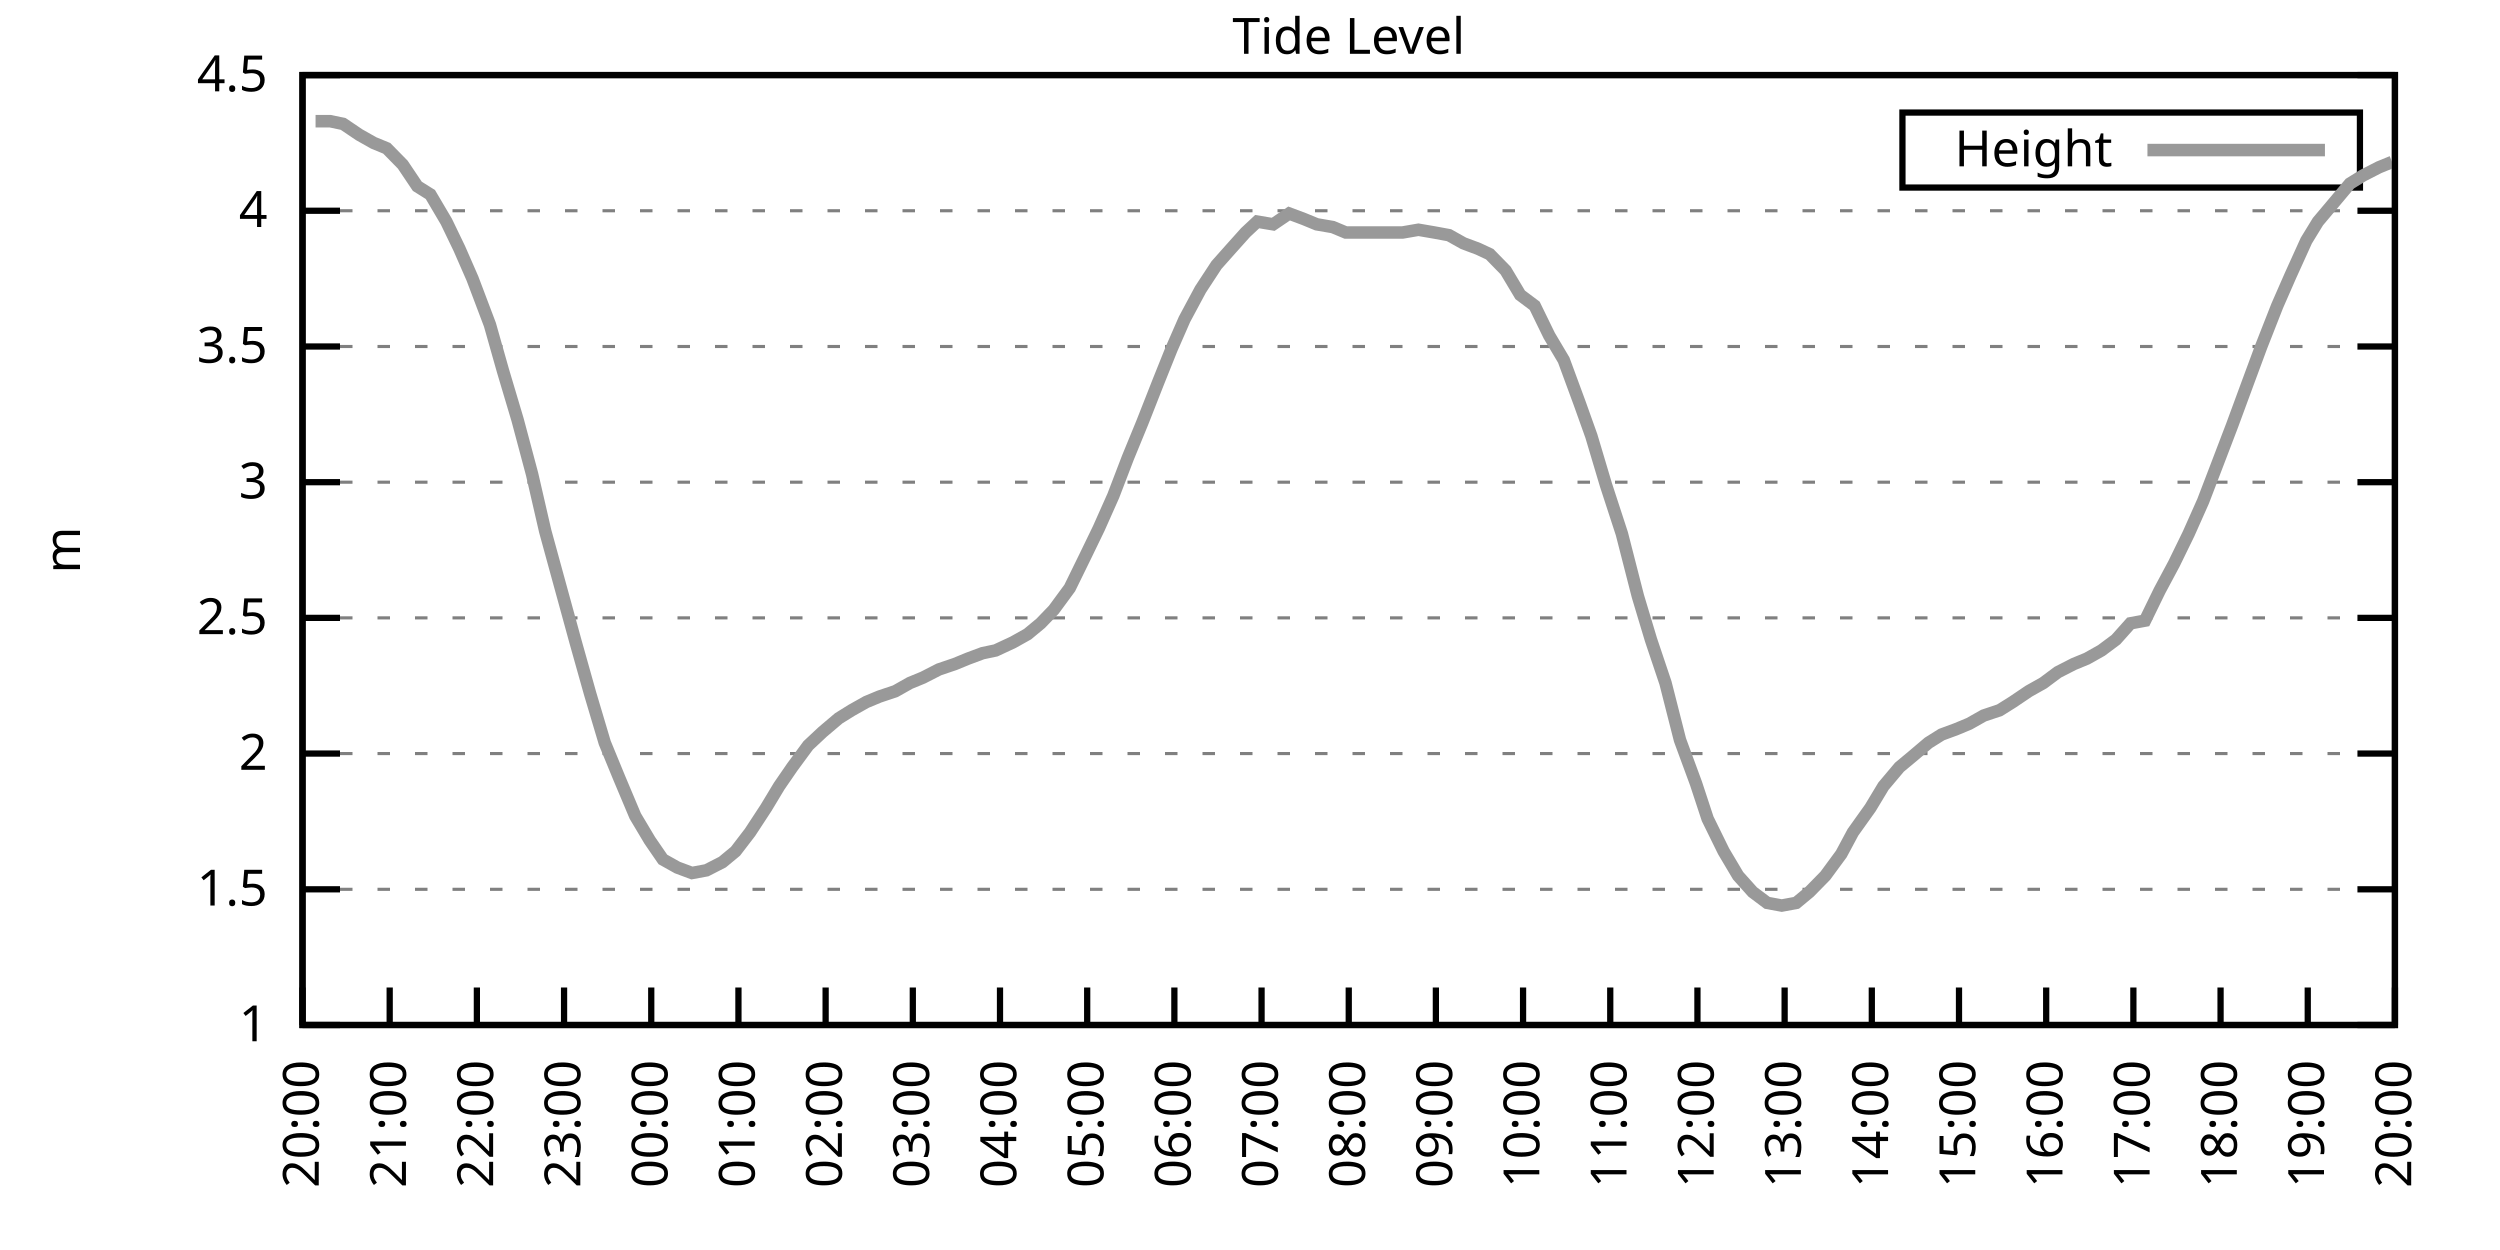
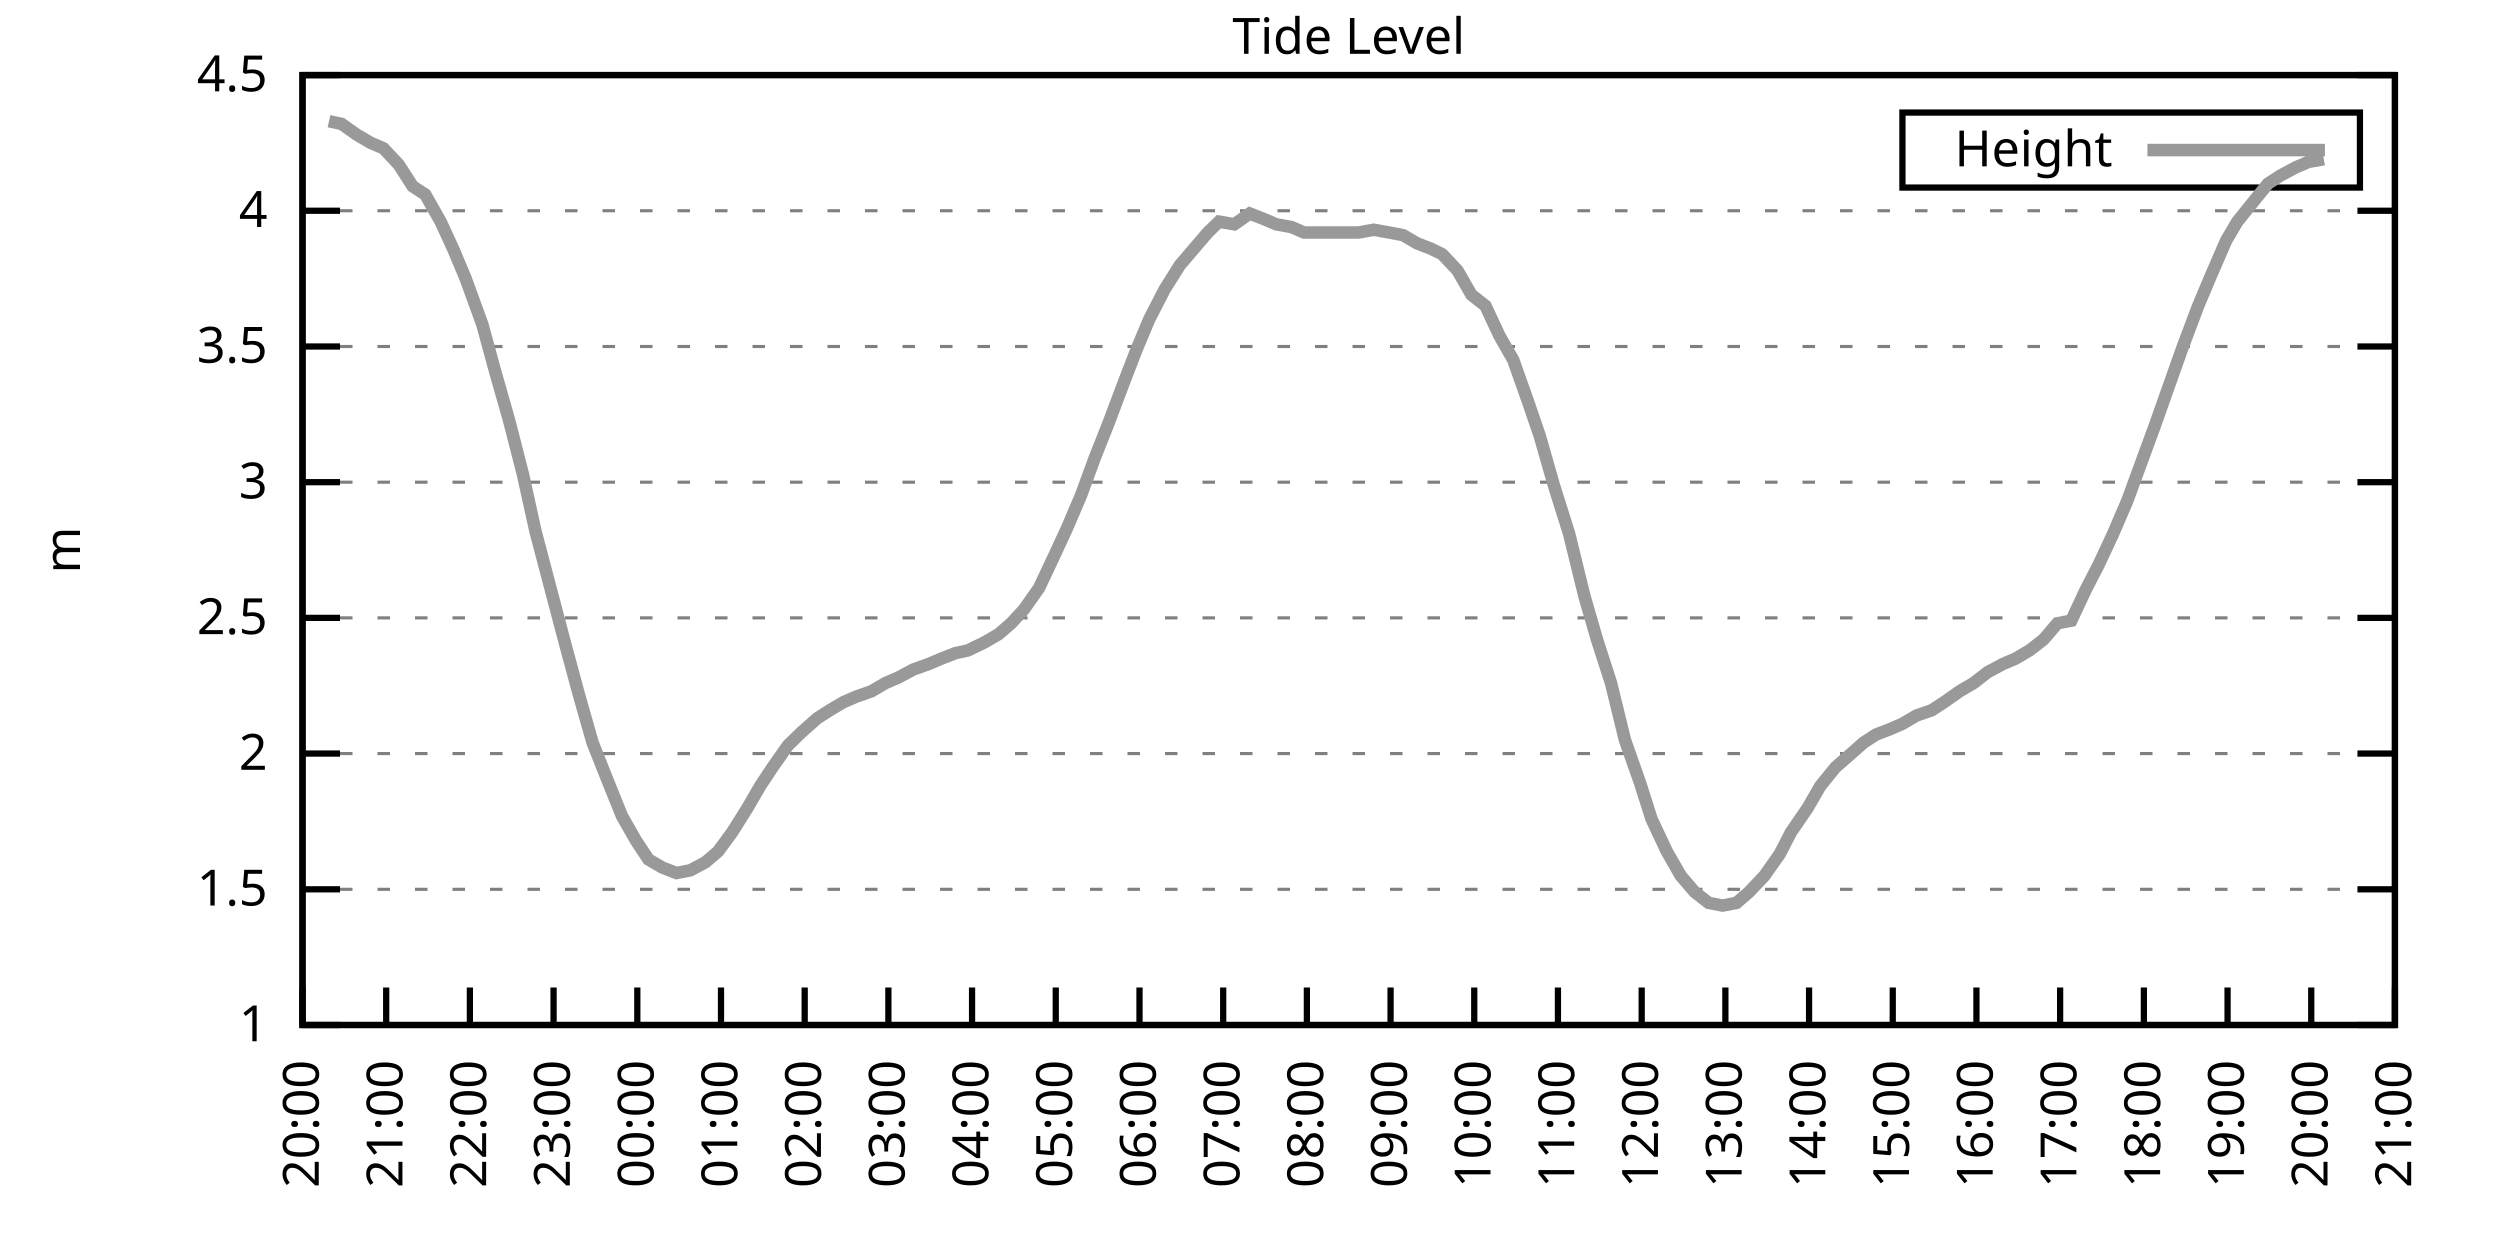
<svg xmlns="http://www.w3.org/2000/svg" xmlns:xlink="http://www.w3.org/1999/xlink" width="400" height="200" viewBox="0 0 400 200">
  <g id="gnuplot_canvas">
    <rect x="0" y="0" width="400" height="200" fill="none" />
    <defs>
      <circle id="gpDot" r="0.5" stroke-width="0.5" stroke="currentColor" />
      <path id="gpPt0" stroke-width="0.333" stroke="currentColor" d="M-1,0 h2 M0,-1 v2" />
      <path id="gpPt1" stroke-width="0.333" stroke="currentColor" d="M-1,-1 L1,1 M1,-1 L-1,1" />
      <path id="gpPt2" stroke-width="0.333" stroke="currentColor" d="M-1,0 L1,0 M0,-1 L0,1 M-1,-1 L1,1 M-1,1 L1,-1" />
      <rect id="gpPt3" stroke-width="0.333" stroke="currentColor" x="-1" y="-1" width="2" height="2" />
      <rect id="gpPt4" stroke-width="0.333" stroke="currentColor" fill="currentColor" x="-1" y="-1" width="2" height="2" />
      <circle id="gpPt5" stroke-width="0.333" stroke="currentColor" cx="0" cy="0" r="1" />
      <use xlink:href="#gpPt5" id="gpPt6" fill="currentColor" stroke="none" />
      <path id="gpPt7" stroke-width="0.333" stroke="currentColor" d="M0,-1.33 L-1.33,0.67 L1.33,0.67 z" />
      <use xlink:href="#gpPt7" id="gpPt8" fill="currentColor" stroke="none" />
      <use xlink:href="#gpPt7" id="gpPt9" stroke="currentColor" transform="rotate(180)" />
      <use xlink:href="#gpPt9" id="gpPt10" fill="currentColor" stroke="none" />
      <use xlink:href="#gpPt3" id="gpPt11" stroke="currentColor" transform="rotate(45)" />
      <use xlink:href="#gpPt11" id="gpPt12" fill="currentColor" stroke="none" />
      <path id="gpPt13" stroke-width="0.333" stroke="currentColor" d="M0,1.330 L1.265,0.411 L0.782,-1.067 L-0.782,-1.076 L-1.265,0.411 z" />
      <use xlink:href="#gpPt13" id="gpPt14" fill="currentColor" stroke="none" />
      <filter id="textbox" filterUnits="objectBoundingBox" x="0" y="0" height="1" width="1">
        <feFlood flood-color="white" flood-opacity="1" result="bgnd" />
        <feComposite in="SourceGraphic" in2="bgnd" operator="atop" />
      </filter>
      <filter id="greybox" filterUnits="objectBoundingBox" x="0" y="0" height="1" width="1">
        <feFlood flood-color="lightgrey" flood-opacity="1" result="grey" />
        <feComposite in="SourceGraphic" in2="grey" operator="atop" />
      </filter>
    </defs>
    <g fill="none" color="white" stroke="currentColor" stroke-width="1.00" stroke-linecap="butt" stroke-linejoin="miter">
</g>
    <g fill="none" color="black" stroke="currentColor" stroke-width="1.00" stroke-linecap="butt" stroke-linejoin="miter">
      <g stroke="none" shape-rendering="crispEdges">
        <polygon fill="rgb(255, 255, 255)" points="48.40,164.00 383.18,164.00 383.18,12.02 48.40,12.02 " />
      </g>
    </g>
    <g fill="none" color="black" stroke="currentColor" stroke-width="1.00" stroke-linecap="butt" stroke-linejoin="miter">
</g>
    <g fill="none" color="black" stroke="black" stroke-width="0.50" stroke-linecap="butt" stroke-linejoin="miter">
</g>
    <g fill="none" color="gray" stroke="currentColor" stroke-width="0.50" stroke-linecap="butt" stroke-linejoin="miter">
      <path stroke="gray" stroke-dasharray="2,4" class="gridline" d="M48.40,164.00 L383.19,164.00  " />
    </g>
    <g fill="none" color="gray" stroke="gray" stroke-width="1.00" stroke-linecap="butt" stroke-linejoin="miter">
</g>
    <g fill="none" color="black" stroke="currentColor" stroke-width="1.00" stroke-linecap="butt" stroke-linejoin="miter">
      <path stroke="black" d="M48.40,164.00 L54.40,164.00 M383.19,164.00 L377.19,164.00  " />
      <g transform="translate(42.80,166.60)" stroke="none" fill="black" font-family="Sans" font-size="8.00" text-anchor="end">
        <text>
          <tspan font-family="Sans"> 1</tspan>
        </text>
      </g>
    </g>
    <g fill="none" color="black" stroke="currentColor" stroke-width="1.00" stroke-linecap="butt" stroke-linejoin="miter">
</g>
    <g fill="none" color="black" stroke="black" stroke-width="0.50" stroke-linecap="butt" stroke-linejoin="miter">
</g>
    <g fill="none" color="gray" stroke="currentColor" stroke-width="0.50" stroke-linecap="butt" stroke-linejoin="miter">
      <path stroke="gray" stroke-dasharray="2,4" class="gridline" d="M48.40,142.29 L383.19,142.29  " />
    </g>
    <g fill="none" color="gray" stroke="gray" stroke-width="1.00" stroke-linecap="butt" stroke-linejoin="miter">
</g>
    <g fill="none" color="black" stroke="currentColor" stroke-width="1.00" stroke-linecap="butt" stroke-linejoin="miter">
      <path stroke="black" d="M48.40,142.29 L54.40,142.29 M383.19,142.29 L377.19,142.29  " />
      <g transform="translate(42.80,144.89)" stroke="none" fill="black" font-family="Sans" font-size="8.00" text-anchor="end">
        <text>
          <tspan font-family="Sans"> 1.5</tspan>
        </text>
      </g>
    </g>
    <g fill="none" color="black" stroke="currentColor" stroke-width="1.00" stroke-linecap="butt" stroke-linejoin="miter">
</g>
    <g fill="none" color="black" stroke="black" stroke-width="0.50" stroke-linecap="butt" stroke-linejoin="miter">
</g>
    <g fill="none" color="gray" stroke="currentColor" stroke-width="0.50" stroke-linecap="butt" stroke-linejoin="miter">
      <path stroke="gray" stroke-dasharray="2,4" class="gridline" d="M48.40,120.57 L383.19,120.57  " />
    </g>
    <g fill="none" color="gray" stroke="gray" stroke-width="1.00" stroke-linecap="butt" stroke-linejoin="miter">
</g>
    <g fill="none" color="black" stroke="currentColor" stroke-width="1.00" stroke-linecap="butt" stroke-linejoin="miter">
      <path stroke="black" d="M48.40,120.57 L54.40,120.57 M383.19,120.57 L377.19,120.57  " />
      <g transform="translate(42.80,123.17)" stroke="none" fill="black" font-family="Sans" font-size="8.00" text-anchor="end">
        <text>
          <tspan font-family="Sans"> 2</tspan>
        </text>
      </g>
    </g>
    <g fill="none" color="black" stroke="currentColor" stroke-width="1.00" stroke-linecap="butt" stroke-linejoin="miter">
</g>
    <g fill="none" color="black" stroke="black" stroke-width="0.50" stroke-linecap="butt" stroke-linejoin="miter">
</g>
    <g fill="none" color="gray" stroke="currentColor" stroke-width="0.50" stroke-linecap="butt" stroke-linejoin="miter">
      <path stroke="gray" stroke-dasharray="2,4" class="gridline" d="M48.40,98.86 L383.19,98.86  " />
    </g>
    <g fill="none" color="gray" stroke="gray" stroke-width="1.00" stroke-linecap="butt" stroke-linejoin="miter">
</g>
    <g fill="none" color="black" stroke="currentColor" stroke-width="1.00" stroke-linecap="butt" stroke-linejoin="miter">
      <path stroke="black" d="M48.40,98.86 L54.40,98.86 M383.19,98.86 L377.19,98.86  " />
      <g transform="translate(42.80,101.46)" stroke="none" fill="black" font-family="Sans" font-size="8.00" text-anchor="end">
        <text>
          <tspan font-family="Sans"> 2.5</tspan>
        </text>
      </g>
    </g>
    <g fill="none" color="black" stroke="currentColor" stroke-width="1.00" stroke-linecap="butt" stroke-linejoin="miter">
</g>
    <g fill="none" color="black" stroke="black" stroke-width="0.50" stroke-linecap="butt" stroke-linejoin="miter">
</g>
    <g fill="none" color="gray" stroke="currentColor" stroke-width="0.50" stroke-linecap="butt" stroke-linejoin="miter">
      <path stroke="gray" stroke-dasharray="2,4" class="gridline" d="M48.40,77.15 L383.19,77.15  " />
    </g>
    <g fill="none" color="gray" stroke="gray" stroke-width="1.00" stroke-linecap="butt" stroke-linejoin="miter">
</g>
    <g fill="none" color="black" stroke="currentColor" stroke-width="1.00" stroke-linecap="butt" stroke-linejoin="miter">
      <path stroke="black" d="M48.40,77.15 L54.40,77.15 M383.19,77.15 L377.19,77.15  " />
      <g transform="translate(42.80,79.75)" stroke="none" fill="black" font-family="Sans" font-size="8.00" text-anchor="end">
        <text>
          <tspan font-family="Sans"> 3</tspan>
        </text>
      </g>
    </g>
    <g fill="none" color="black" stroke="currentColor" stroke-width="1.00" stroke-linecap="butt" stroke-linejoin="miter">
</g>
    <g fill="none" color="black" stroke="black" stroke-width="0.50" stroke-linecap="butt" stroke-linejoin="miter">
</g>
    <g fill="none" color="gray" stroke="currentColor" stroke-width="0.50" stroke-linecap="butt" stroke-linejoin="miter">
      <path stroke="gray" stroke-dasharray="2,4" class="gridline" d="M48.40,55.44 L383.19,55.44  " />
    </g>
    <g fill="none" color="gray" stroke="gray" stroke-width="1.00" stroke-linecap="butt" stroke-linejoin="miter">
</g>
    <g fill="none" color="black" stroke="currentColor" stroke-width="1.00" stroke-linecap="butt" stroke-linejoin="miter">
      <path stroke="black" d="M48.40,55.44 L54.40,55.44 M383.19,55.44 L377.19,55.44  " />
      <g transform="translate(42.80,58.04)" stroke="none" fill="black" font-family="Sans" font-size="8.00" text-anchor="end">
        <text>
          <tspan font-family="Sans"> 3.5</tspan>
        </text>
      </g>
    </g>
    <g fill="none" color="black" stroke="currentColor" stroke-width="1.00" stroke-linecap="butt" stroke-linejoin="miter">
</g>
    <g fill="none" color="black" stroke="black" stroke-width="0.50" stroke-linecap="butt" stroke-linejoin="miter">
</g>
    <g fill="none" color="gray" stroke="currentColor" stroke-width="0.50" stroke-linecap="butt" stroke-linejoin="miter">
      <path stroke="gray" stroke-dasharray="2,4" class="gridline" d="M48.40,33.72 L383.19,33.72  " />
    </g>
    <g fill="none" color="gray" stroke="gray" stroke-width="1.00" stroke-linecap="butt" stroke-linejoin="miter">
</g>
    <g fill="none" color="black" stroke="currentColor" stroke-width="1.00" stroke-linecap="butt" stroke-linejoin="miter">
      <path stroke="black" d="M48.40,33.72 L54.40,33.72 M383.19,33.72 L377.19,33.72  " />
      <g transform="translate(42.80,36.32)" stroke="none" fill="black" font-family="Sans" font-size="8.00" text-anchor="end">
        <text>
          <tspan font-family="Sans"> 4</tspan>
        </text>
      </g>
    </g>
    <g fill="none" color="black" stroke="currentColor" stroke-width="1.00" stroke-linecap="butt" stroke-linejoin="miter">
</g>
    <g fill="none" color="black" stroke="black" stroke-width="0.50" stroke-linecap="butt" stroke-linejoin="miter">
</g>
    <g fill="none" color="gray" stroke="currentColor" stroke-width="0.50" stroke-linecap="butt" stroke-linejoin="miter">
      <path stroke="gray" stroke-dasharray="2,4" class="gridline" d="M48.40,12.01 L383.19,12.01  " />
    </g>
    <g fill="none" color="gray" stroke="gray" stroke-width="1.00" stroke-linecap="butt" stroke-linejoin="miter">
</g>
    <g fill="none" color="black" stroke="currentColor" stroke-width="1.00" stroke-linecap="butt" stroke-linejoin="miter">
      <path stroke="black" d="M48.40,12.01 L54.40,12.01 M383.19,12.01 L377.19,12.01  " />
      <g transform="translate(42.80,14.61)" stroke="none" fill="black" font-family="Sans" font-size="8.00" text-anchor="end">
        <text>
          <tspan font-family="Sans"> 4.5</tspan>
        </text>
      </g>
    </g>
    <g fill="none" color="black" stroke="currentColor" stroke-width="1.00" stroke-linecap="butt" stroke-linejoin="miter">
      <path stroke="black" d="M48.40,164.00 L48.40,158.00  " />
      <g transform="translate(51.00,169.60) rotate(270.00)" stroke="none" fill="black" font-family="Sans" font-size="8.00" text-anchor="end">
        <text>
          <tspan font-family="Sans">20:00</tspan>
        </text>
      </g>
    </g>
    <g fill="none" color="black" stroke="currentColor" stroke-width="1.00" stroke-linecap="butt" stroke-linejoin="miter">
-       <path stroke="black" d="M62.35,164.00 L62.35,158.00  " />
-       <g transform="translate(64.95,169.60) rotate(270.00)" stroke="none" fill="black" font-family="Sans" font-size="8.00" text-anchor="end">
+       <path stroke="black" d="M61.79,164.00 L61.79,158.00  " />
+       <g transform="translate(64.39,169.60) rotate(270.00)" stroke="none" fill="black" font-family="Sans" font-size="8.00" text-anchor="end">
        <text>
          <tspan font-family="Sans">21:00</tspan>
        </text>
      </g>
    </g>
    <g fill="none" color="black" stroke="currentColor" stroke-width="1.00" stroke-linecap="butt" stroke-linejoin="miter">
-       <path stroke="black" d="M76.30,164.00 L76.30,158.00  " />
-       <g transform="translate(78.90,169.60) rotate(270.00)" stroke="none" fill="black" font-family="Sans" font-size="8.00" text-anchor="end">
+       <path stroke="black" d="M75.18,164.00 L75.18,158.00  " />
+       <g transform="translate(77.78,169.60) rotate(270.00)" stroke="none" fill="black" font-family="Sans" font-size="8.00" text-anchor="end">
        <text>
          <tspan font-family="Sans">22:00</tspan>
        </text>
      </g>
    </g>
    <g fill="none" color="black" stroke="currentColor" stroke-width="1.00" stroke-linecap="butt" stroke-linejoin="miter">
-       <path stroke="black" d="M90.25,164.00 L90.25,158.00  " />
-       <g transform="translate(92.85,169.60) rotate(270.00)" stroke="none" fill="black" font-family="Sans" font-size="8.00" text-anchor="end">
+       <path stroke="black" d="M88.57,164.00 L88.57,158.00  " />
+       <g transform="translate(91.17,169.60) rotate(270.00)" stroke="none" fill="black" font-family="Sans" font-size="8.00" text-anchor="end">
        <text>
          <tspan font-family="Sans">23:00</tspan>
        </text>
      </g>
    </g>
    <g fill="none" color="black" stroke="currentColor" stroke-width="1.00" stroke-linecap="butt" stroke-linejoin="miter">
-       <path stroke="black" d="M104.20,164.00 L104.20,158.00  " />
-       <g transform="translate(106.80,169.60) rotate(270.00)" stroke="none" fill="black" font-family="Sans" font-size="8.00" text-anchor="end">
+       <path stroke="black" d="M101.97,164.00 L101.97,158.00  " />
+       <g transform="translate(104.57,169.60) rotate(270.00)" stroke="none" fill="black" font-family="Sans" font-size="8.00" text-anchor="end">
        <text>
          <tspan font-family="Sans">00:00</tspan>
        </text>
      </g>
    </g>
    <g fill="none" color="black" stroke="currentColor" stroke-width="1.00" stroke-linecap="butt" stroke-linejoin="miter">
-       <path stroke="black" d="M118.15,164.00 L118.15,158.00  " />
-       <g transform="translate(120.75,169.60) rotate(270.00)" stroke="none" fill="black" font-family="Sans" font-size="8.00" text-anchor="end">
+       <path stroke="black" d="M115.36,164.00 L115.36,158.00  " />
+       <g transform="translate(117.96,169.60) rotate(270.00)" stroke="none" fill="black" font-family="Sans" font-size="8.00" text-anchor="end">
        <text>
          <tspan font-family="Sans">01:00</tspan>
        </text>
      </g>
    </g>
    <g fill="none" color="black" stroke="currentColor" stroke-width="1.00" stroke-linecap="butt" stroke-linejoin="miter">
-       <path stroke="black" d="M132.10,164.00 L132.10,158.00  " />
-       <g transform="translate(134.70,169.60) rotate(270.00)" stroke="none" fill="black" font-family="Sans" font-size="8.00" text-anchor="end">
+       <path stroke="black" d="M128.75,164.00 L128.75,158.00  " />
+       <g transform="translate(131.35,169.60) rotate(270.00)" stroke="none" fill="black" font-family="Sans" font-size="8.00" text-anchor="end">
        <text>
          <tspan font-family="Sans">02:00</tspan>
        </text>
      </g>
    </g>
    <g fill="none" color="black" stroke="currentColor" stroke-width="1.00" stroke-linecap="butt" stroke-linejoin="miter">
-       <path stroke="black" d="M146.05,164.00 L146.05,158.00  " />
-       <g transform="translate(148.65,169.60) rotate(270.00)" stroke="none" fill="black" font-family="Sans" font-size="8.00" text-anchor="end">
+       <path stroke="black" d="M142.14,164.00 L142.14,158.00  " />
+       <g transform="translate(144.74,169.60) rotate(270.00)" stroke="none" fill="black" font-family="Sans" font-size="8.00" text-anchor="end">
        <text>
          <tspan font-family="Sans">03:00</tspan>
        </text>
      </g>
    </g>
    <g fill="none" color="black" stroke="currentColor" stroke-width="1.00" stroke-linecap="butt" stroke-linejoin="miter">
-       <path stroke="black" d="M160.00,164.00 L160.00,158.00  " />
-       <g transform="translate(162.60,169.60) rotate(270.00)" stroke="none" fill="black" font-family="Sans" font-size="8.00" text-anchor="end">
+       <path stroke="black" d="M155.53,164.00 L155.53,158.00  " />
+       <g transform="translate(158.13,169.60) rotate(270.00)" stroke="none" fill="black" font-family="Sans" font-size="8.00" text-anchor="end">
        <text>
          <tspan font-family="Sans">04:00</tspan>
        </text>
      </g>
    </g>
    <g fill="none" color="black" stroke="currentColor" stroke-width="1.00" stroke-linecap="butt" stroke-linejoin="miter">
-       <path stroke="black" d="M173.95,164.00 L173.95,158.00  " />
-       <g transform="translate(176.55,169.60) rotate(270.00)" stroke="none" fill="black" font-family="Sans" font-size="8.00" text-anchor="end">
+       <path stroke="black" d="M168.92,164.00 L168.92,158.00  " />
+       <g transform="translate(171.52,169.60) rotate(270.00)" stroke="none" fill="black" font-family="Sans" font-size="8.00" text-anchor="end">
        <text>
          <tspan font-family="Sans">05:00</tspan>
        </text>
      </g>
    </g>
    <g fill="none" color="black" stroke="currentColor" stroke-width="1.00" stroke-linecap="butt" stroke-linejoin="miter">
-       <path stroke="black" d="M187.90,164.00 L187.90,158.00  " />
-       <g transform="translate(190.50,169.60) rotate(270.00)" stroke="none" fill="black" font-family="Sans" font-size="8.00" text-anchor="end">
+       <path stroke="black" d="M182.32,164.00 L182.32,158.00  " />
+       <g transform="translate(184.92,169.60) rotate(270.00)" stroke="none" fill="black" font-family="Sans" font-size="8.00" text-anchor="end">
        <text>
          <tspan font-family="Sans">06:00</tspan>
        </text>
      </g>
    </g>
    <g fill="none" color="black" stroke="currentColor" stroke-width="1.00" stroke-linecap="butt" stroke-linejoin="miter">
-       <path stroke="black" d="M201.85,164.00 L201.85,158.00  " />
-       <g transform="translate(204.45,169.60) rotate(270.00)" stroke="none" fill="black" font-family="Sans" font-size="8.00" text-anchor="end">
+       <path stroke="black" d="M195.71,164.00 L195.71,158.00  " />
+       <g transform="translate(198.31,169.60) rotate(270.00)" stroke="none" fill="black" font-family="Sans" font-size="8.00" text-anchor="end">
        <text>
          <tspan font-family="Sans">07:00</tspan>
        </text>
      </g>
    </g>
    <g fill="none" color="black" stroke="currentColor" stroke-width="1.00" stroke-linecap="butt" stroke-linejoin="miter">
-       <path stroke="black" d="M215.80,164.00 L215.80,158.00  " />
-       <g transform="translate(218.40,169.60) rotate(270.00)" stroke="none" fill="black" font-family="Sans" font-size="8.00" text-anchor="end">
+       <path stroke="black" d="M209.10,164.00 L209.10,158.00  " />
+       <g transform="translate(211.70,169.60) rotate(270.00)" stroke="none" fill="black" font-family="Sans" font-size="8.00" text-anchor="end">
        <text>
          <tspan font-family="Sans">08:00</tspan>
        </text>
      </g>
    </g>
    <g fill="none" color="black" stroke="currentColor" stroke-width="1.00" stroke-linecap="butt" stroke-linejoin="miter">
-       <path stroke="black" d="M229.74,164.00 L229.74,158.00  " />
-       <g transform="translate(232.34,169.60) rotate(270.00)" stroke="none" fill="black" font-family="Sans" font-size="8.00" text-anchor="end">
+       <path stroke="black" d="M222.49,164.00 L222.49,158.00  " />
+       <g transform="translate(225.09,169.60) rotate(270.00)" stroke="none" fill="black" font-family="Sans" font-size="8.00" text-anchor="end">
        <text>
          <tspan font-family="Sans">09:00</tspan>
        </text>
      </g>
    </g>
    <g fill="none" color="black" stroke="currentColor" stroke-width="1.00" stroke-linecap="butt" stroke-linejoin="miter">
-       <path stroke="black" d="M243.69,164.00 L243.69,158.00  " />
-       <g transform="translate(246.29,169.60) rotate(270.00)" stroke="none" fill="black" font-family="Sans" font-size="8.00" text-anchor="end">
+       <path stroke="black" d="M235.88,164.00 L235.88,158.00  " />
+       <g transform="translate(238.48,169.60) rotate(270.00)" stroke="none" fill="black" font-family="Sans" font-size="8.00" text-anchor="end">
        <text>
          <tspan font-family="Sans">10:00</tspan>
        </text>
      </g>
    </g>
    <g fill="none" color="black" stroke="currentColor" stroke-width="1.00" stroke-linecap="butt" stroke-linejoin="miter">
-       <path stroke="black" d="M257.64,164.00 L257.64,158.00  " />
-       <g transform="translate(260.24,169.60) rotate(270.00)" stroke="none" fill="black" font-family="Sans" font-size="8.00" text-anchor="end">
+       <path stroke="black" d="M249.27,164.00 L249.27,158.00  " />
+       <g transform="translate(251.87,169.60) rotate(270.00)" stroke="none" fill="black" font-family="Sans" font-size="8.00" text-anchor="end">
        <text>
          <tspan font-family="Sans">11:00</tspan>
        </text>
      </g>
    </g>
    <g fill="none" color="black" stroke="currentColor" stroke-width="1.00" stroke-linecap="butt" stroke-linejoin="miter">
-       <path stroke="black" d="M271.59,164.00 L271.59,158.00  " />
-       <g transform="translate(274.19,169.60) rotate(270.00)" stroke="none" fill="black" font-family="Sans" font-size="8.00" text-anchor="end">
+       <path stroke="black" d="M262.67,164.00 L262.67,158.00  " />
+       <g transform="translate(265.27,169.60) rotate(270.00)" stroke="none" fill="black" font-family="Sans" font-size="8.00" text-anchor="end">
        <text>
          <tspan font-family="Sans">12:00</tspan>
        </text>
      </g>
    </g>
    <g fill="none" color="black" stroke="currentColor" stroke-width="1.00" stroke-linecap="butt" stroke-linejoin="miter">
-       <path stroke="black" d="M285.54,164.00 L285.54,158.00  " />
-       <g transform="translate(288.14,169.60) rotate(270.00)" stroke="none" fill="black" font-family="Sans" font-size="8.00" text-anchor="end">
+       <path stroke="black" d="M276.06,164.00 L276.06,158.00  " />
+       <g transform="translate(278.66,169.60) rotate(270.00)" stroke="none" fill="black" font-family="Sans" font-size="8.00" text-anchor="end">
        <text>
          <tspan font-family="Sans">13:00</tspan>
        </text>
      </g>
    </g>
    <g fill="none" color="black" stroke="currentColor" stroke-width="1.00" stroke-linecap="butt" stroke-linejoin="miter">
-       <path stroke="black" d="M299.49,164.00 L299.49,158.00  " />
-       <g transform="translate(302.09,169.60) rotate(270.00)" stroke="none" fill="black" font-family="Sans" font-size="8.00" text-anchor="end">
+       <path stroke="black" d="M289.45,164.00 L289.45,158.00  " />
+       <g transform="translate(292.05,169.60) rotate(270.00)" stroke="none" fill="black" font-family="Sans" font-size="8.00" text-anchor="end">
        <text>
          <tspan font-family="Sans">14:00</tspan>
        </text>
      </g>
    </g>
    <g fill="none" color="black" stroke="currentColor" stroke-width="1.00" stroke-linecap="butt" stroke-linejoin="miter">
-       <path stroke="black" d="M313.44,164.00 L313.44,158.00  " />
-       <g transform="translate(316.04,169.60) rotate(270.00)" stroke="none" fill="black" font-family="Sans" font-size="8.00" text-anchor="end">
+       <path stroke="black" d="M302.84,164.00 L302.84,158.00  " />
+       <g transform="translate(305.44,169.60) rotate(270.00)" stroke="none" fill="black" font-family="Sans" font-size="8.00" text-anchor="end">
        <text>
          <tspan font-family="Sans">15:00</tspan>
        </text>
      </g>
    </g>
    <g fill="none" color="black" stroke="currentColor" stroke-width="1.00" stroke-linecap="butt" stroke-linejoin="miter">
-       <path stroke="black" d="M327.39,164.00 L327.39,158.00  " />
-       <g transform="translate(329.99,169.60) rotate(270.00)" stroke="none" fill="black" font-family="Sans" font-size="8.00" text-anchor="end">
+       <path stroke="black" d="M316.23,164.00 L316.23,158.00  " />
+       <g transform="translate(318.83,169.60) rotate(270.00)" stroke="none" fill="black" font-family="Sans" font-size="8.00" text-anchor="end">
        <text>
          <tspan font-family="Sans">16:00</tspan>
        </text>
      </g>
    </g>
    <g fill="none" color="black" stroke="currentColor" stroke-width="1.00" stroke-linecap="butt" stroke-linejoin="miter">
-       <path stroke="black" d="M341.34,164.00 L341.34,158.00  " />
-       <g transform="translate(343.94,169.60) rotate(270.00)" stroke="none" fill="black" font-family="Sans" font-size="8.00" text-anchor="end">
+       <path stroke="black" d="M329.62,164.00 L329.62,158.00  " />
+       <g transform="translate(332.22,169.60) rotate(270.00)" stroke="none" fill="black" font-family="Sans" font-size="8.00" text-anchor="end">
        <text>
          <tspan font-family="Sans">17:00</tspan>
        </text>
      </g>
    </g>
    <g fill="none" color="black" stroke="currentColor" stroke-width="1.00" stroke-linecap="butt" stroke-linejoin="miter">
-       <path stroke="black" d="M355.29,164.00 L355.29,158.00  " />
-       <g transform="translate(357.89,169.60) rotate(270.00)" stroke="none" fill="black" font-family="Sans" font-size="8.00" text-anchor="end">
+       <path stroke="black" d="M343.02,164.00 L343.02,158.00  " />
+       <g transform="translate(345.62,169.60) rotate(270.00)" stroke="none" fill="black" font-family="Sans" font-size="8.00" text-anchor="end">
        <text>
          <tspan font-family="Sans">18:00</tspan>
        </text>
      </g>
    </g>
    <g fill="none" color="black" stroke="currentColor" stroke-width="1.00" stroke-linecap="butt" stroke-linejoin="miter">
-       <path stroke="black" d="M369.24,164.00 L369.24,158.00  " />
-       <g transform="translate(371.84,169.60) rotate(270.00)" stroke="none" fill="black" font-family="Sans" font-size="8.00" text-anchor="end">
+       <path stroke="black" d="M356.41,164.00 L356.41,158.00  " />
+       <g transform="translate(359.01,169.60) rotate(270.00)" stroke="none" fill="black" font-family="Sans" font-size="8.00" text-anchor="end">
        <text>
          <tspan font-family="Sans">19:00</tspan>
+         </text>
+       </g>
+     </g>
+     <g fill="none" color="black" stroke="currentColor" stroke-width="1.00" stroke-linecap="butt" stroke-linejoin="miter">
+       <path stroke="black" d="M369.80,164.00 L369.80,158.00  " />
+       <g transform="translate(372.40,169.60) rotate(270.00)" stroke="none" fill="black" font-family="Sans" font-size="8.00" text-anchor="end">
+         <text>
+           <tspan font-family="Sans">20:00</tspan>
        </text>
      </g>
    </g>
    <g fill="none" color="black" stroke="currentColor" stroke-width="1.00" stroke-linecap="butt" stroke-linejoin="miter">
      <path stroke="black" d="M383.19,164.00 L383.19,158.00  " />
      <g transform="translate(385.79,169.60) rotate(270.00)" stroke="none" fill="black" font-family="Sans" font-size="8.00" text-anchor="end">
        <text>
-           <tspan font-family="Sans">20:00</tspan>
+           <tspan font-family="Sans">21:00</tspan>
        </text>
      </g>
    </g>
    <g fill="none" color="black" stroke="currentColor" stroke-width="1.00" stroke-linecap="butt" stroke-linejoin="miter">
</g>
    <g fill="none" color="black" stroke="currentColor" stroke-width="1.00" stroke-linecap="butt" stroke-linejoin="miter">
      <path stroke="black" d="M48.40,12.01 L48.40,164.00 L383.19,164.00 L383.19,12.01 L48.40,12.01 Z  " />
    </g>
    <g fill="none" color="black" stroke="currentColor" stroke-width="1.00" stroke-linecap="butt" stroke-linejoin="miter">
</g>
    <g fill="none" color="black" stroke="currentColor" stroke-width="1.00" stroke-linecap="butt" stroke-linejoin="miter">
      <path stroke="black" d="M304.39,30.01 L304.39,18.01 L377.59,18.01 L377.59,30.01 L304.39,30.01 Z  " />
    </g>
    <g id="Tide_level_plot_1">
      <g fill="none" color="white" stroke="black" stroke-width="2.00" stroke-linecap="butt" stroke-linejoin="miter">
</g>
      <g fill="none" color="black" stroke="currentColor" stroke-width="2.00" stroke-linecap="butt" stroke-linejoin="miter">
        <g transform="translate(337.99,26.61)" stroke="none" fill="black" font-family="Sans" font-size="8.00" text-anchor="end">
          <text>
            <tspan font-family="Sans">Height</tspan>
          </text>
        </g>
      </g>
      <g fill="none" color="black" stroke="currentColor" stroke-width="2.00" stroke-linecap="butt" stroke-linejoin="miter">
-         <path stroke="rgb(153, 153, 153)" d="M343.59,24.01 L371.99,24.01 M50.49,19.39 L52.82,19.39 L54.91,19.83 L57.47,21.56 L59.79,22.87 L61.88,23.73   L64.44,26.34 L66.77,29.81 L68.86,31.12 L71.42,35.46 L73.51,39.80 L75.60,44.58 L78.39,51.96 L80.48,59.34   L82.81,67.16 L85.13,75.85 L87.23,84.97 L92.11,102.77 L94.43,111.02 L96.76,118.84 L99.08,124.48 L101.64,130.56   L103.97,134.47 L106.06,137.51 L108.38,138.81 L110.71,139.68 L113.03,139.25 L115.59,137.94 L117.68,136.21 L120.01,133.17   L122.57,129.26 L124.66,125.79 L126.75,122.75 L129.31,119.27 L131.63,117.10 L134.19,114.93 L136.28,113.63 L138.61,112.32   L140.70,111.45 L143.26,110.59 L145.58,109.28 L147.67,108.42 L150.23,107.11 L152.79,106.24 L154.88,105.38 L157.21,104.51   L159.30,104.07 L162.09,102.77 L164.41,101.47 L166.51,99.73 L168.60,97.56 L171.16,94.08 L173.71,88.87 L175.81,84.53   L178.13,79.32 L180.46,73.24 L182.78,67.59 L185.34,61.08 L187.43,55.87 L189.52,51.09 L192.08,46.32 L194.64,42.41   L196.96,39.80 L199.29,37.20 L201.15,35.46 L203.71,35.89 L206.26,34.16 L208.59,35.03 L210.68,35.89 L213.24,36.33   L215.33,37.20 L217.65,37.20 L220.21,37.20 L222.07,37.20 L224.40,37.20 L226.95,36.76 L229.51,37.20 L231.84,37.63   L234.16,38.93 L236.49,39.80 L238.35,40.67 L240.90,43.28 L243.23,47.18 L245.55,48.92 L247.88,53.70 L250.20,57.61   L252.76,64.56 L254.62,69.77 L256.95,77.58 L259.50,85.40 L262.06,95.39 L264.15,102.34 L266.48,109.28 L268.80,118.40   L271.36,125.35 L273.22,131.00 L275.78,136.21 L278.10,140.12 L280.43,142.72 L282.75,144.46 L285.08,144.89 L287.40,144.46   L289.50,142.72 L292.05,140.12 L294.61,136.64 L296.47,133.17 L299.26,129.26 L301.35,125.79 L303.91,122.75 L306.00,121.01   L308.56,118.84 L310.65,117.53 L312.98,116.67 L315.07,115.80 L317.39,114.49 L319.95,113.63 L322.04,112.32 L324.60,110.59   L326.93,109.28 L329.25,107.55 L331.81,106.24 L333.90,105.38 L336.23,104.07 L338.55,102.34 L340.88,99.73 L343.20,99.30   L345.53,94.52 L347.85,90.18 L350.18,85.40 L352.50,80.19 L354.83,74.11 L357.15,68.03 L359.71,61.08 L361.80,55.44   L364.36,48.92 L366.45,44.15 L369.01,38.50 L370.87,35.46 L373.43,32.42 L375.98,29.38 L378.08,28.08 L380.63,26.77   L382.73,25.91  " />
+         <path stroke="rgb(153, 153, 153)" d="M343.59,24.01 L371.99,24.01 M52.64,19.39 L54.65,19.83 L57.10,21.56 L59.34,22.87 L61.35,23.73 L63.80,26.34   L66.03,29.81 L68.04,31.12 L70.50,35.46 L72.50,39.80 L74.51,44.58 L77.19,51.96 L79.20,59.34 L81.43,67.16   L83.66,75.85 L85.67,84.97 L90.36,102.77 L92.59,111.02 L94.82,118.84 L97.06,124.48 L99.51,130.56 L101.74,134.47   L103.75,137.51 L105.98,138.81 L108.22,139.68 L110.45,139.25 L112.90,137.94 L114.91,136.21 L117.14,133.17 L119.60,129.26   L121.61,125.79 L123.62,122.75 L126.07,119.27 L128.30,117.10 L130.76,114.93 L132.77,113.63 L135.00,112.32 L137.01,111.45   L139.46,110.59 L141.69,109.28 L143.70,108.42 L146.16,107.11 L148.61,106.24 L150.62,105.38 L152.85,104.51 L154.86,104.07   L157.54,102.77 L159.77,101.47 L161.78,99.73 L163.79,97.56 L166.25,94.08 L168.70,88.87 L170.71,84.53 L172.94,79.32   L175.17,73.24 L177.41,67.59 L179.86,61.08 L181.87,55.87 L183.88,51.09 L186.33,46.32 L188.79,42.41 L191.02,39.80   L193.25,37.20 L195.04,35.46 L197.49,35.89 L199.95,34.16 L202.18,35.03 L204.19,35.89 L206.64,36.33 L208.65,37.20   L210.88,37.20 L213.34,37.20 L215.13,37.20 L217.36,37.20 L219.81,36.76 L222.27,37.20 L224.50,37.63 L226.73,38.93   L228.96,39.80 L230.75,40.67 L233.20,43.28 L235.44,47.18 L237.67,48.92 L239.90,53.70 L242.13,57.61 L244.59,64.56   L246.37,69.77 L248.60,77.58 L251.06,85.40 L253.51,95.39 L255.52,102.34 L257.76,109.28 L259.99,118.40 L262.44,125.35   L264.23,131.00 L266.68,136.21 L268.92,140.12 L271.15,142.72 L273.38,144.46 L275.61,144.89 L277.84,144.46 L279.85,142.72   L282.31,140.12 L284.76,136.64 L286.55,133.17 L289.23,129.26 L291.23,125.79 L293.69,122.75 L295.70,121.01 L298.15,118.84   L300.16,117.53 L302.39,116.67 L304.40,115.80 L306.63,114.49 L309.09,113.63 L311.10,112.32 L313.55,110.59 L315.79,109.28   L318.02,107.55 L320.47,106.24 L322.48,105.38 L324.71,104.07 L326.95,102.34 L329.18,99.73 L331.41,99.30 L333.64,94.52   L335.87,90.18 L338.10,85.40 L340.34,80.19 L342.57,74.11 L344.80,68.03 L347.26,61.08 L349.26,55.44 L351.72,48.92   L353.73,44.15 L356.18,38.50 L357.97,35.46 L360.42,32.42 L362.88,29.38 L364.89,28.08 L367.34,26.77 L369.35,25.91   L371.81,25.47  " />
      </g>
    </g>
    <g fill="none" color="black" stroke="currentColor" stroke-width="2.00" stroke-linecap="butt" stroke-linejoin="miter">
</g>
    <g fill="none" color="black" stroke="black" stroke-width="1.00" stroke-linecap="butt" stroke-linejoin="miter">
</g>
    <g fill="none" color="black" stroke="currentColor" stroke-width="1.00" stroke-linecap="butt" stroke-linejoin="miter">
      <path stroke="black" d="M48.40,12.01 L48.40,164.00 L383.19,164.00 L383.19,12.01 L48.40,12.01 Z  " />
      <g transform="translate(12.80,88.01) rotate(270.00)" stroke="none" fill="black" font-family="Sans" font-size="8.00" text-anchor="middle">
        <text>
          <tspan font-family="Sans">m</tspan>
        </text>
      </g>
    </g>
    <g fill="none" color="black" stroke="currentColor" stroke-width="1.00" stroke-linecap="butt" stroke-linejoin="miter">
</g>
    <g fill="none" color="black" stroke="currentColor" stroke-width="1.00" stroke-linecap="butt" stroke-linejoin="miter">
      <g transform="translate(215.79,8.61)" stroke="none" fill="black" font-family="Sans" font-size="8.00" text-anchor="middle">
        <text>
          <tspan font-family="Sans">Tide Level</tspan>
        </text>
      </g>
    </g>
    <g fill="none" color="black" stroke="currentColor" stroke-width="1.00" stroke-linecap="butt" stroke-linejoin="miter">
</g>
  </g>
</svg>
